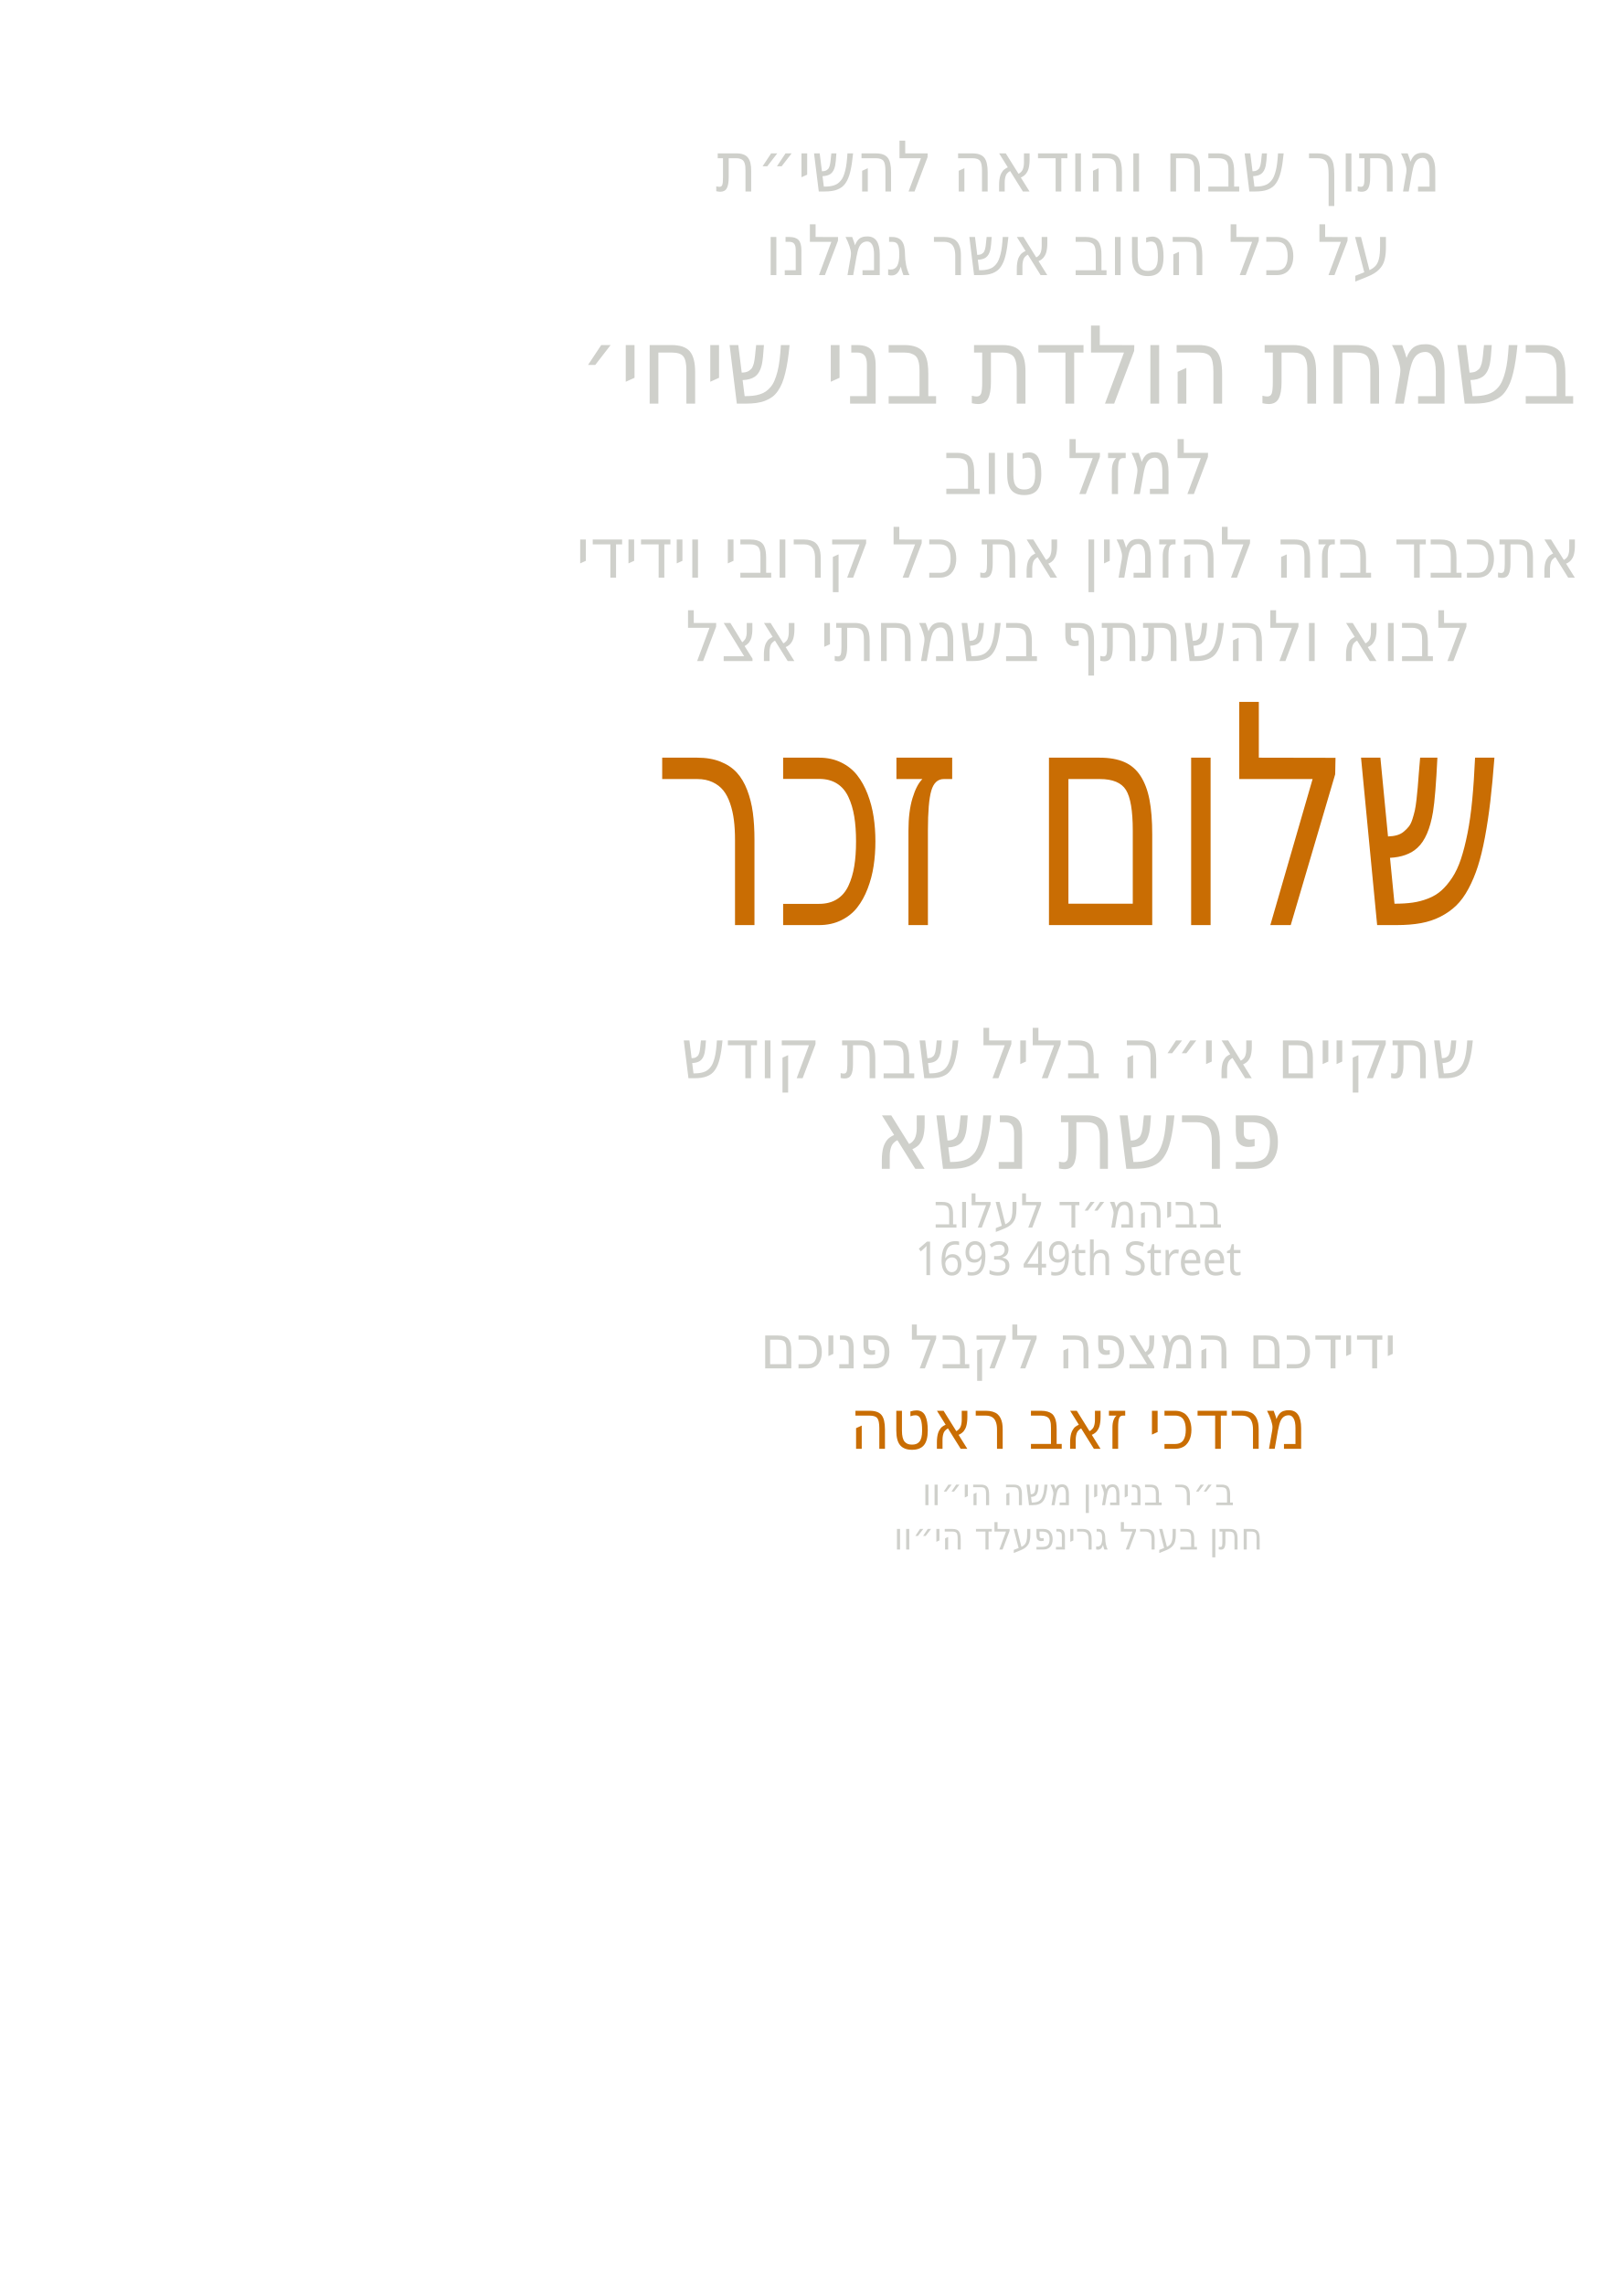
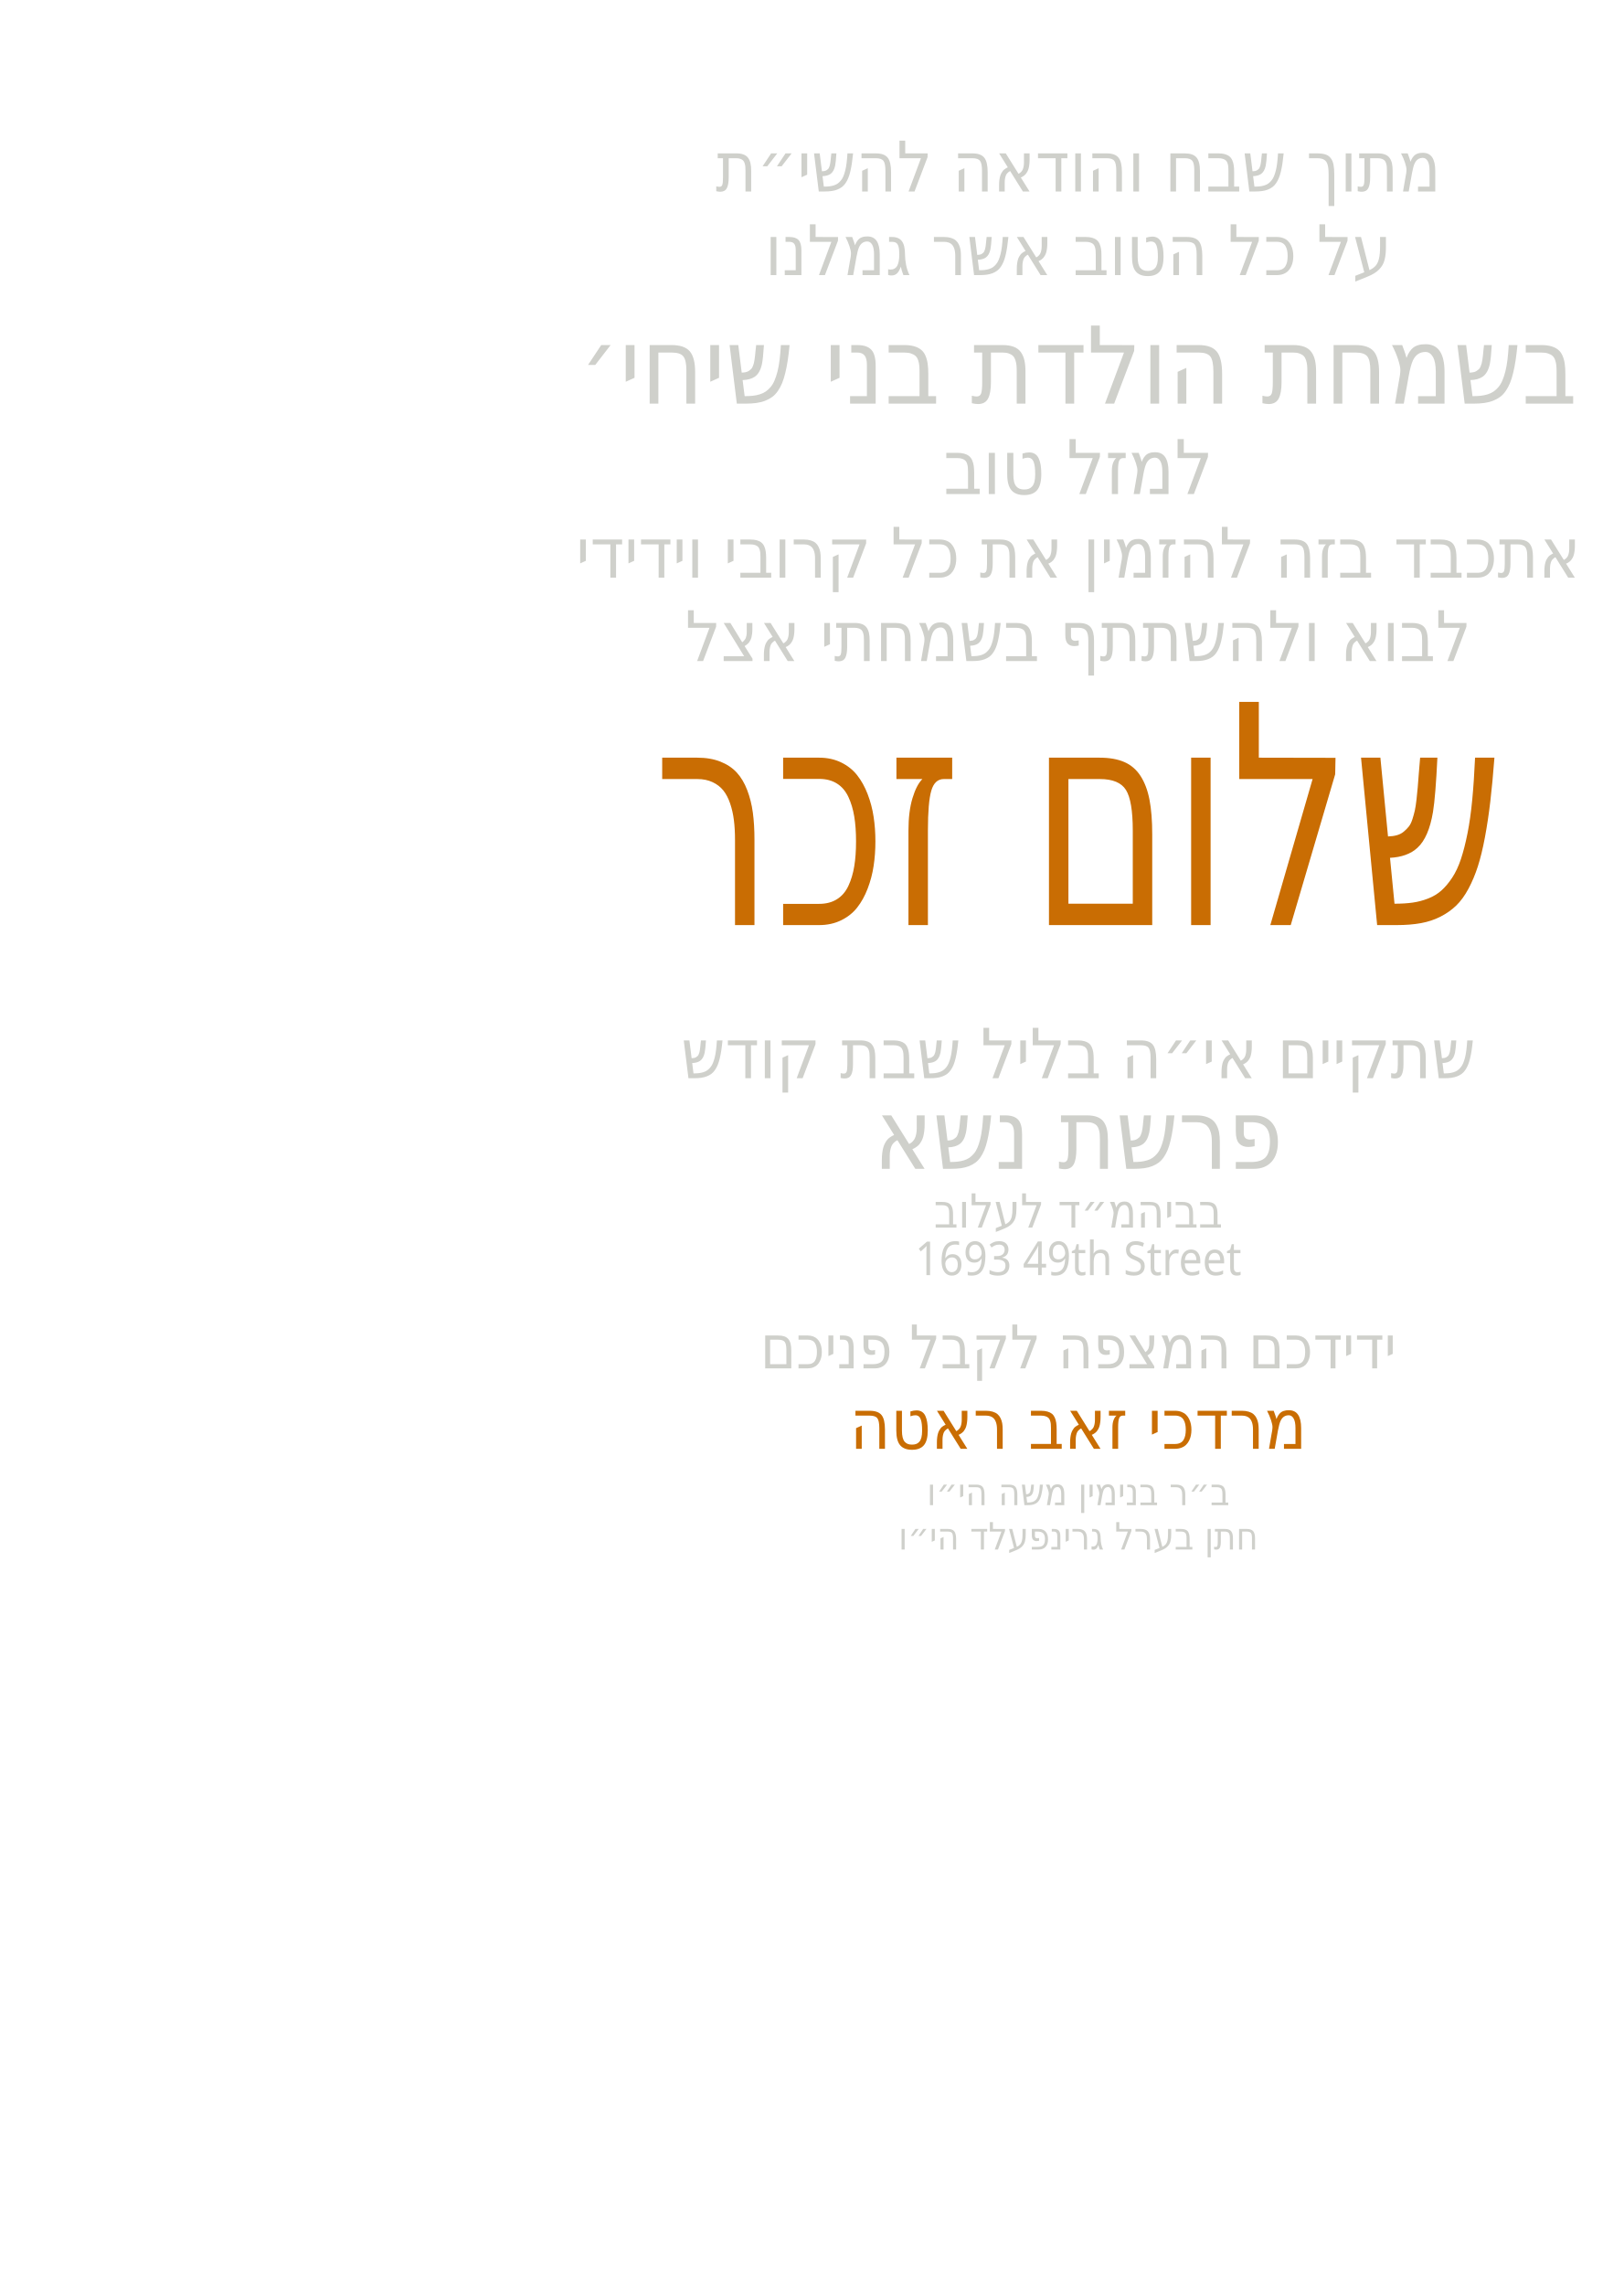
<svg xmlns="http://www.w3.org/2000/svg" id="Layer_1" data-name="Layer 1" viewBox="0 0 864 1216">
  <g id="text9">
    <text transform="translate(573.9 101.9) scale(.9 1)" text-anchor="middle" fill="#cfd0cb" font-family="Secular One" font-size="37.1">
      <tspan x="0" y="0">מתוך שבח והודאה להשי״ת</tspan>
    </text>
  </g>
  <g id="text8">
    <text transform="translate(573.9 146.4) scale(.9 1)" text-anchor="middle" fill="#cfd0cb" font-family="Secular One" font-size="37.1">
      <tspan x="0" y="0">על כל הטוב אשר גמלנו</tspan>
    </text>
  </g>
  <g id="text7">
    <text transform="translate(573.9 214.8) scale(.9 1)" text-anchor="middle" fill="#cfd0cb" font-family="Secular One" font-size="57">
      <tspan x="0" y="0">בשמחת הולדת בני שיחי׳</tspan>
    </text>
  </g>
  <g id="text6">
    <text transform="translate(573.9 262.9) scale(.9 1)" text-anchor="middle" fill="#cfd0cb" font-family="Secular One" font-size="40.1">
      <tspan x="0" y="0">למזל טוב</tspan>
    </text>
  </g>
  <g id="text5">
    <text transform="translate(573.9 307.4) scale(.9 1)" text-anchor="middle" fill="#cfd0cb" font-family="Secular One" font-size="37.1">
      <tspan x="0" y="0">אתכבד בזה להזמין את כל קרובי וידידי</tspan>
    </text>
  </g>
  <g id="text4">
    <text transform="translate(573.9 351.8) scale(.9 1)" text-anchor="middle" fill="#cfd0cb" font-family="Secular One" font-size="37.1">
      <tspan x="0" y="0">לבוא ולהשתתף בשמחתי אצל</tspan>
    </text>
  </g>
  <g id="text3">
    <text transform="translate(573.9 492.3) scale(.7 1)" text-anchor="middle" fill="#c96d03" font-family="Secular One" font-size="162.9">
      <tspan x="0" y="0">שלום זכר</tspan>
    </text>
  </g>
  <g id="text2">
    <text transform="translate(573.9 573.8) scale(.9 1)" text-anchor="middle" fill="#cfd0cb" font-family="Secular One" font-size="36.8">
      <tspan x="0" y="0">שתקיים אי״ה בליל שבת קודש</tspan>
    </text>
  </g>
  <g id="parsha*">
    <text transform="translate(573.9 622) scale(.9 1)" text-anchor="middle" fill="#cfd0cb" font-family="Secular One" font-size="52">
      <tspan x="0" y="0">פרשת נשא</tspan>
    </text>
  </g>
  <g id="location*">
    <text transform="translate(573.9 653.3) scale(.9 1)" text-anchor="middle" fill="#cfd0cb" font-family="Secular One" font-size="25">
      <tspan x="0" y="0">בביהמ״ד לעלוב</tspan>
    </text>
  </g>
  <g id="street*">
    <text transform="translate(573.9 678.6) scale(.9 1)" text-anchor="middle" fill="#cfd0cb" font-family="Secular One" font-size="25">
      <tspan x="0" y="0">1693 49th Street</tspan>
    </text>
  </g>
  <g id="greeting*">
    <text transform="translate(573.9 728.2) scale(.9 1)" text-anchor="middle" fill="#cfd0cb" font-family="Secular One" font-size="32">
      <tspan x="0" y="0">ידידכם המצפה לקבל פניכם</tspan>
    </text>
  </g>
  <g id="host_name*">
    <text transform="translate(573.9 771) scale(.9 1)" text-anchor="middle" fill="#c96d03" font-family="Secular One" font-size="37">
      <tspan x="0" y="0">מרדכי זאב ראטה</tspan>
    </text>
  </g>
  <g id="father_name_1*">
    <text transform="translate(573.9 801) scale(.9 1)" text-anchor="middle" fill="#cfd0cb" font-family="Secular One" font-size="20">
-       <tspan x="0" y="0">ב״ר בנימין משה הי״וו</tspan>
+       <tspan x="0" y="0">ב״ר בנימין משה הי״ו</tspan>
    </text>
  </g>
  <g id="father_name_2*">
    <text transform="translate(573.9 824.6) scale(.9 1)" text-anchor="middle" fill="#cfd0cb" font-family="Secular One" font-size="20">
-       <tspan x="0" y="0">חתן בערל גרינפעלד הי״וו</tspan>
+       <tspan x="0" y="0">חתן בערל גרינפעלד הי״ו</tspan>
    </text>
  </g>
</svg>
